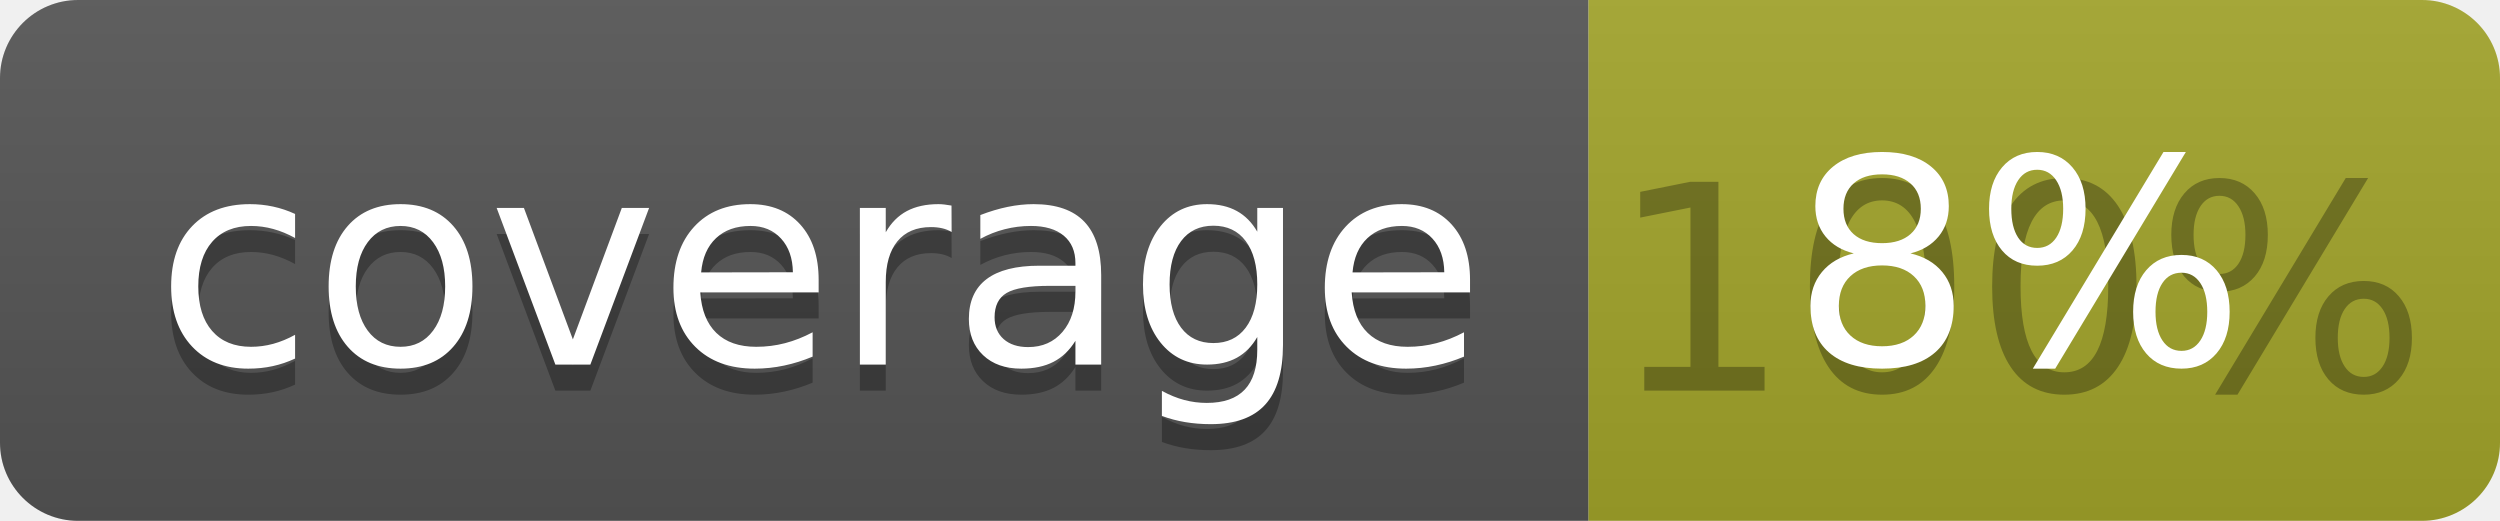
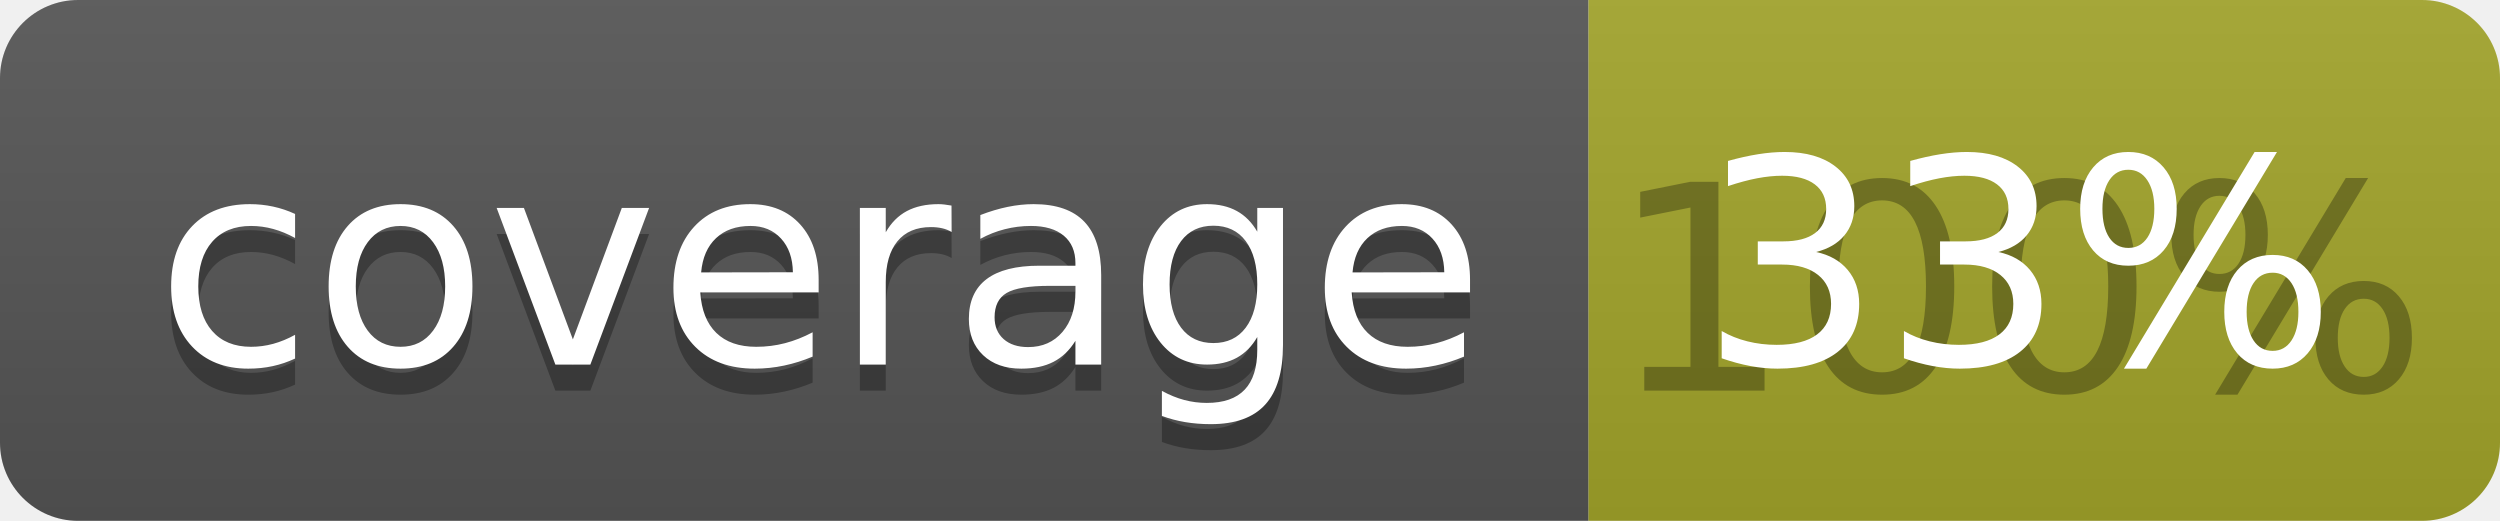
<svg xmlns="http://www.w3.org/2000/svg" width="96" height="20">
  <linearGradient id="b" x2="0" y2="100%">
    <stop offset="0" stop-color="#bbb" stop-opacity=".1" />
    <stop offset="1" stop-opacity=".1" />
  </linearGradient>
  <clipPath id="a">
    <rect width="96" height="20" rx="3" fill="#fff" />
  </clipPath>
  <g clip-path="url(#a)">
    <path fill="#555" d="M0 0h61v20H0z" />
    <path fill="#A3A52A" d="M61 0h35v20H61z" />
    <path fill="url(#b)" d="M0 0h96v20H0z" />
  </g>
  <g fill="#fff" text-anchor="middle" font-family="DejaVu Sans,Verdana,Geneva,sans-serif" font-size="110">
    <text x="315" y="150" fill="#010101" fill-opacity=".3" transform="scale(.1)" textLength="510">coverage</text>
    <text x="315" y="140" transform="scale(.1)" textLength="510">coverage</text>
    <text x="775" y="150" fill="#010101" fill-opacity=".3" transform="scale(.1)" textLength="250">100%</text>
-     <text x="775" y="140" transform="scale(.1)" textLength="250">8%</text>
+     <text x="775" y="140" transform="scale(.1)" textLength="250">33%</text>
  </g>
</svg>
